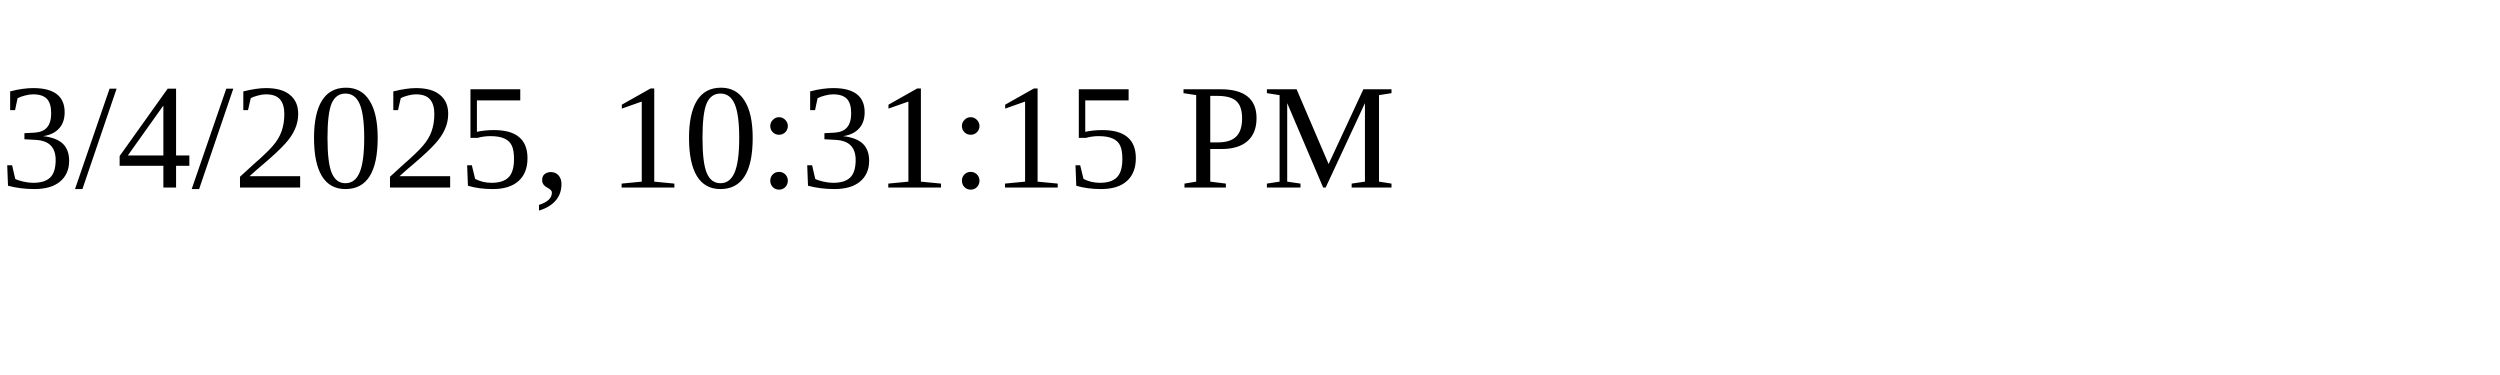
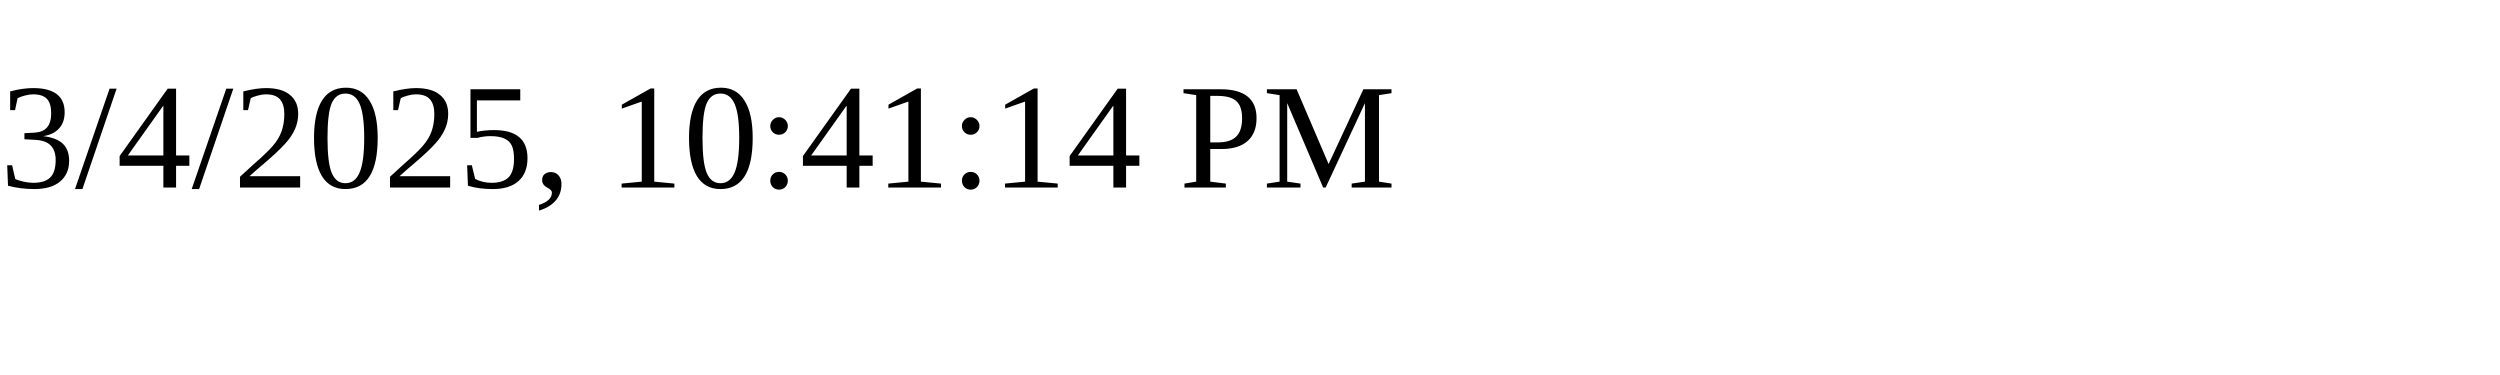
<svg xmlns="http://www.w3.org/2000/svg" height="30" width="200">
-   <text x="0" y="15">3/4/2025, 10:31:15 PM</text>
+   <text x="0" y="15">3/4/2025, 10:41:14 PM</text>
</svg>
